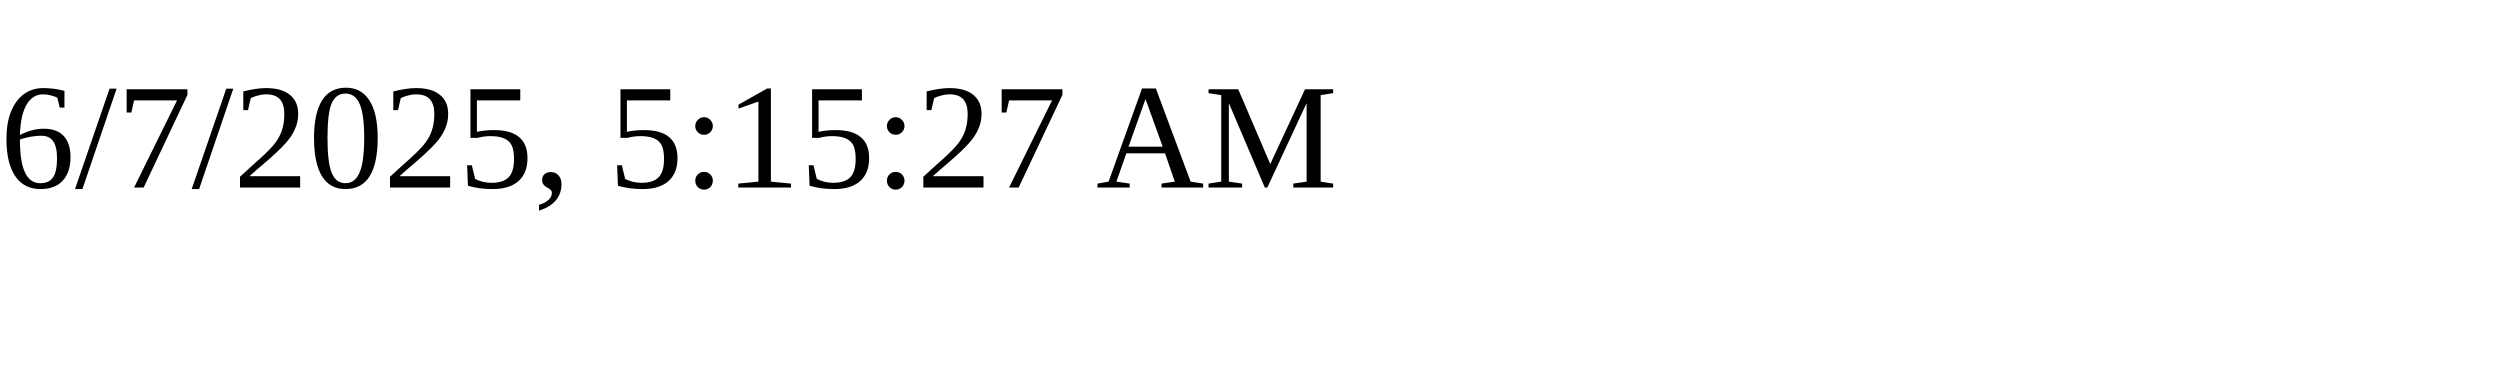
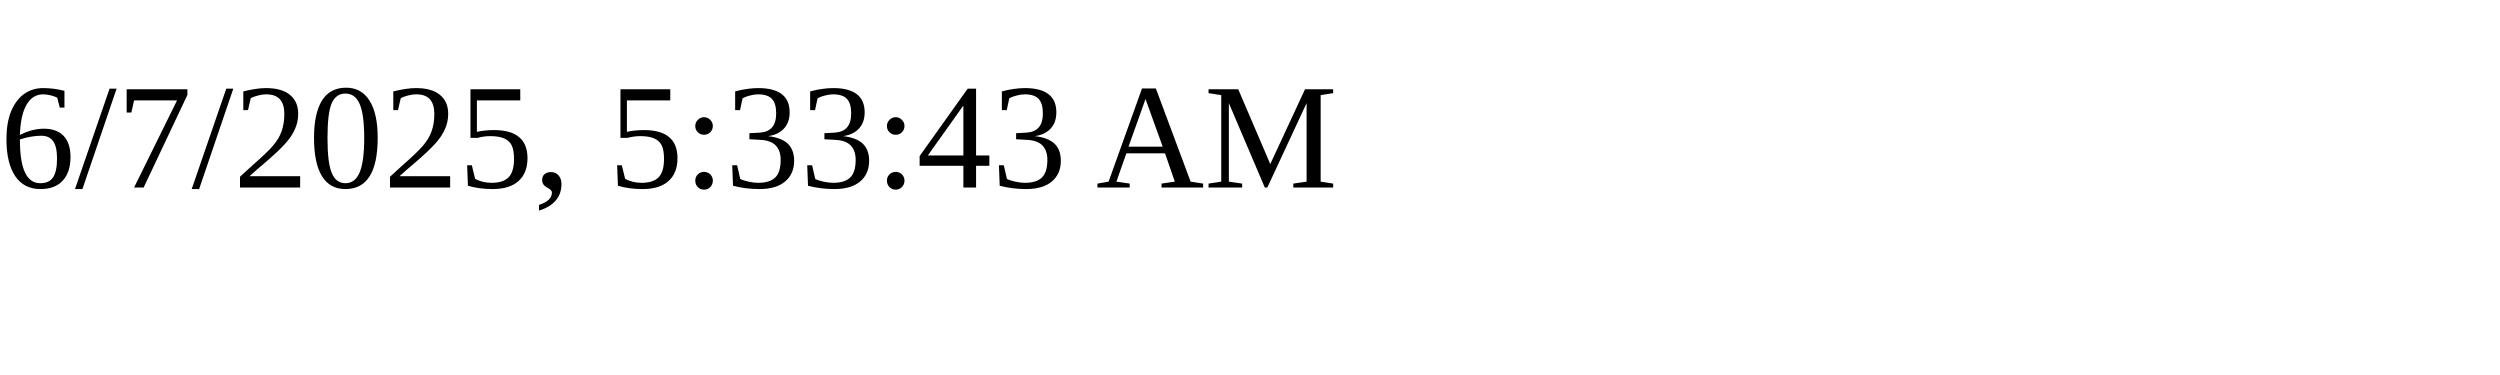
<svg xmlns="http://www.w3.org/2000/svg" height="30" width="200">
-   <text x="0" y="15">6/7/2025, 5:15:27 AM</text>
+   <text x="0" y="15">6/7/2025, 5:33:43 AM</text>
</svg>
